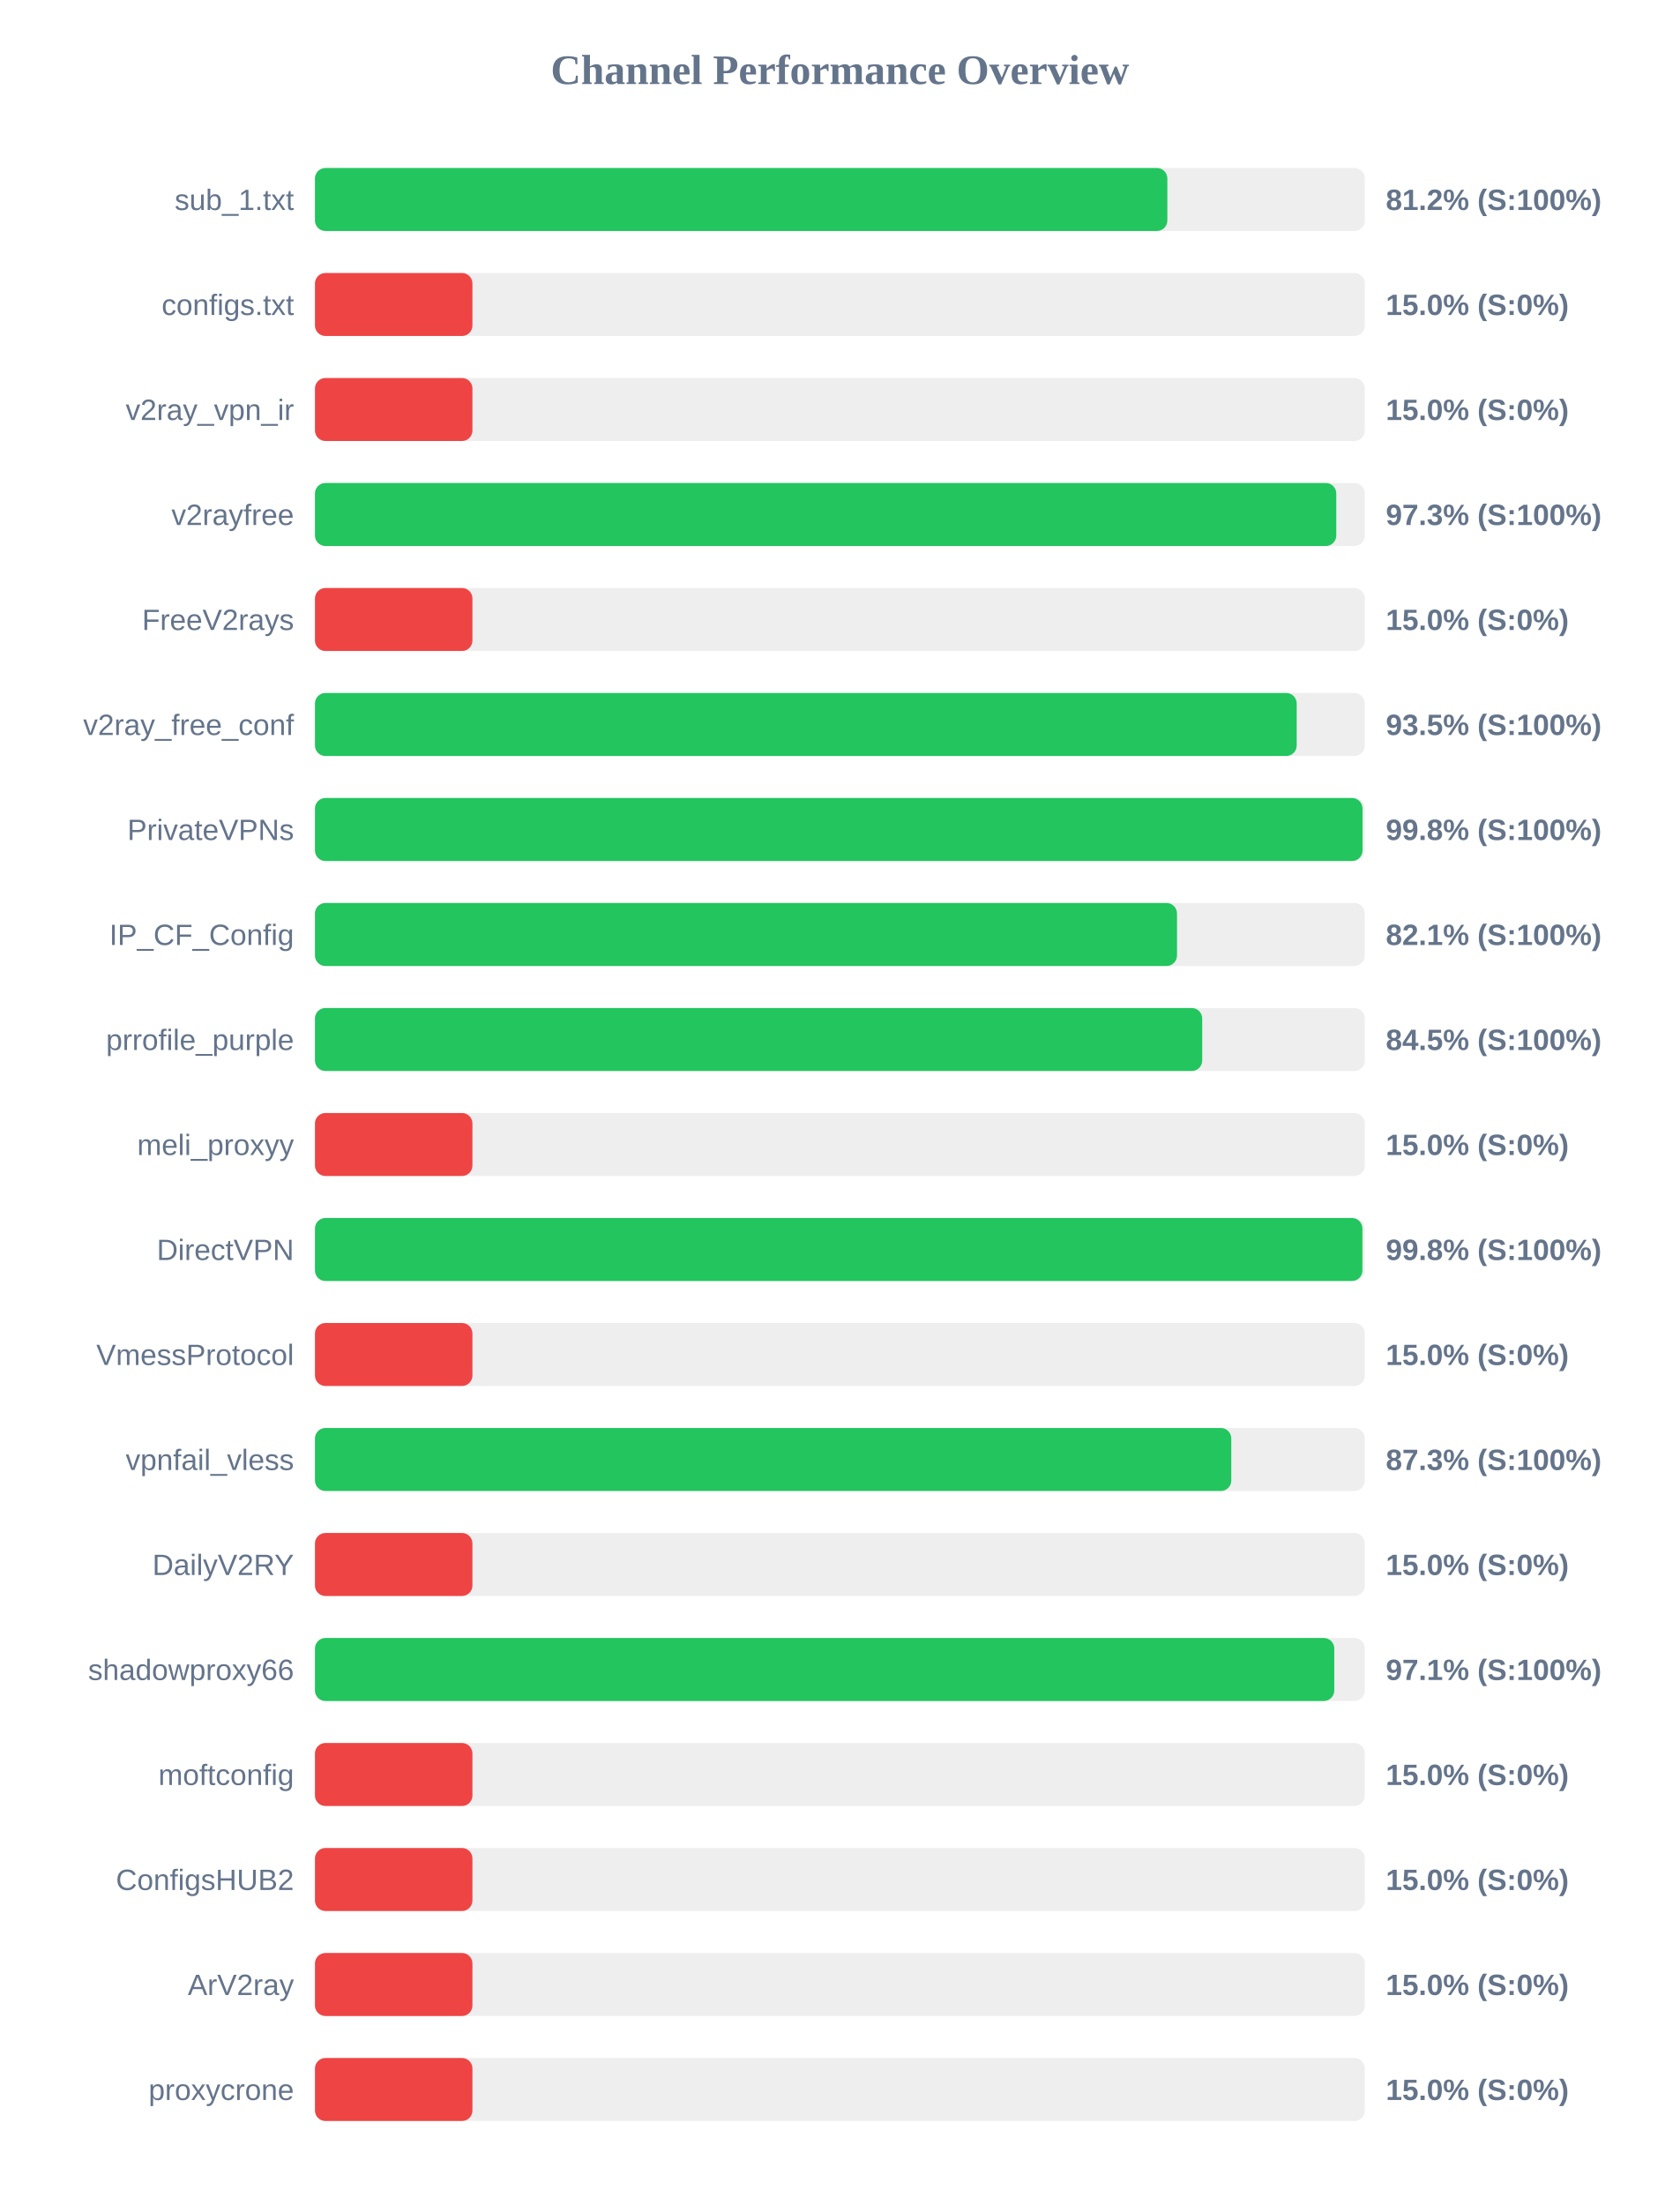
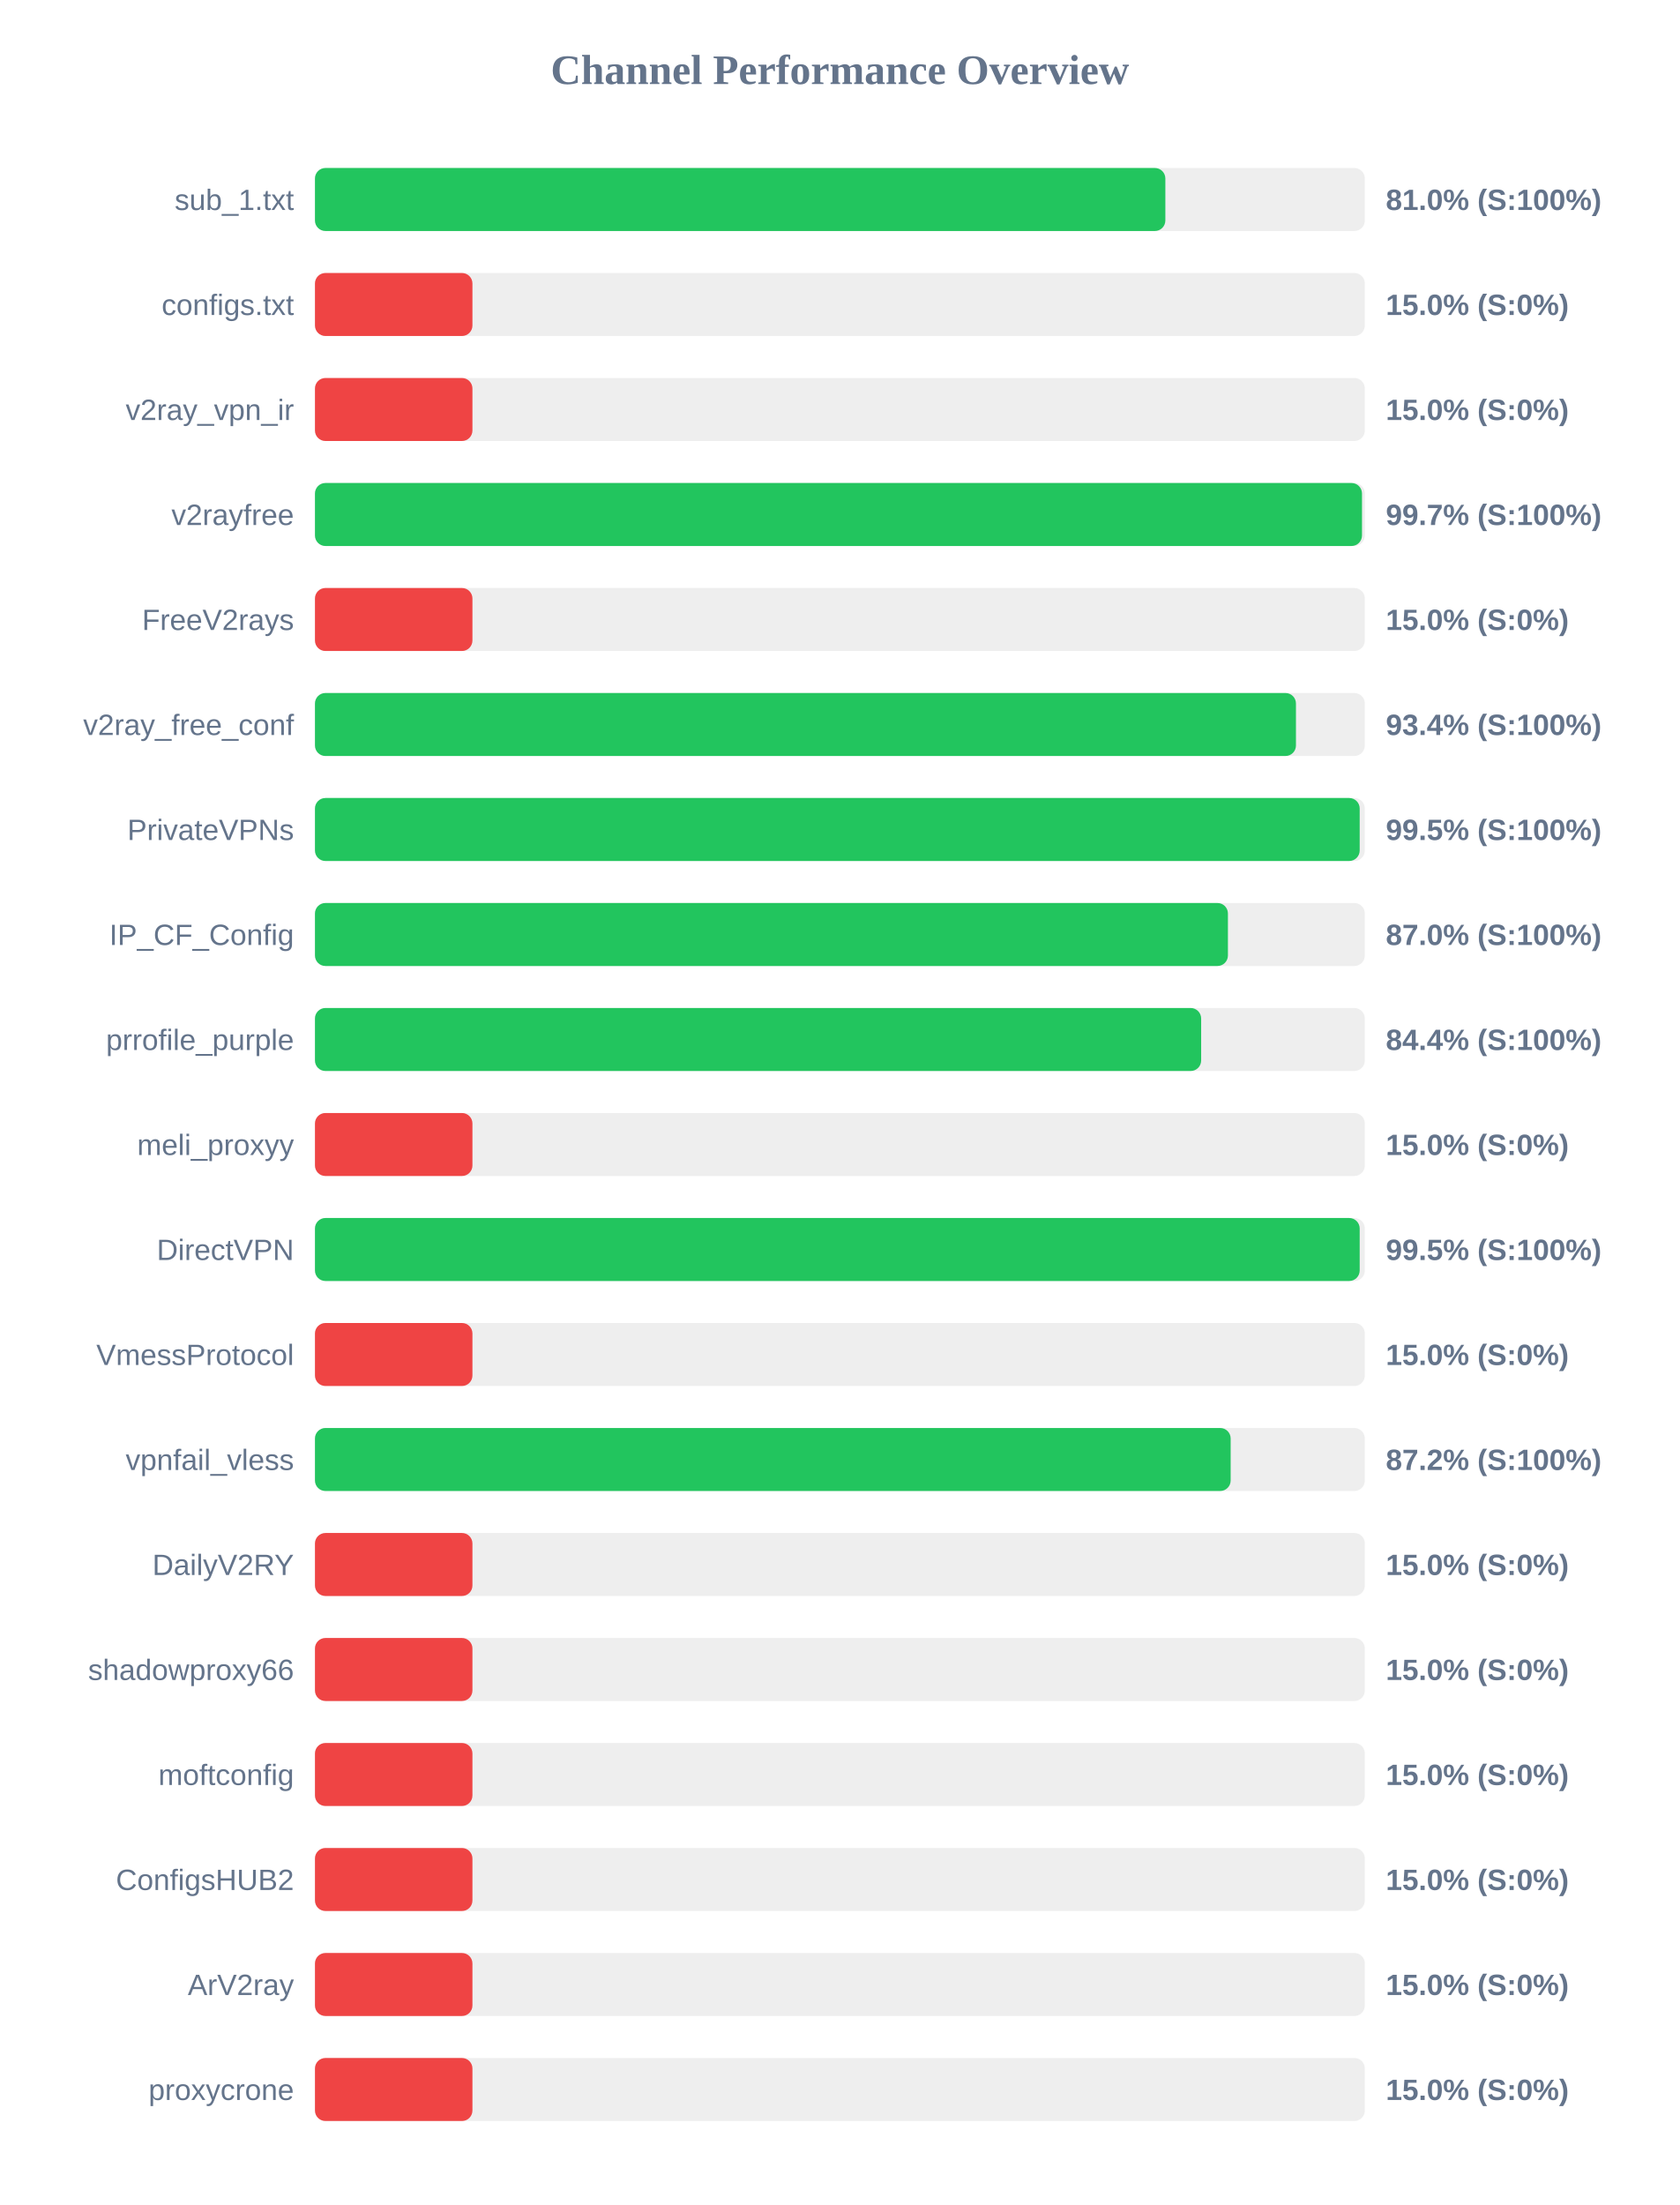
<svg xmlns="http://www.w3.org/2000/svg" width="800" height="1050" version="1.1">
  <style>
        .row { font: 14px Arial; fill: #64748b; }
        .score { font: bold 14px Arial; fill: #64748b; }
    </style>
  <text x="400" y="40" text-anchor="middle" font-size="20px" font-weight="bold" fill="#64748b">Channel Performance Overview</text>
  <rect x="150" y="80" width="500" height="30" fill="#eee" rx="5" />
-   <rect x="150" y="80" width="405.95" height="30" fill="#22c55e" rx="5" />
+   <rect x="150" y="80" width="405.0" height="30" fill="#22c55e" rx="5" />
  <text x="140" y="100" text-anchor="end" class="row">sub_1.txt</text>
-   <text x="660" y="100" text-anchor="start" class="score">81.2% (S:100%)</text>
+   <text x="660" y="100" text-anchor="start" class="score">81.0% (S:100%)</text>
  <rect x="150" y="130" width="500" height="30" fill="#eee" rx="5" />
  <rect x="150" y="130" width="75.0" height="30" fill="#ef4444" rx="5" />
  <text x="140" y="150" text-anchor="end" class="row">configs.txt</text>
  <text x="660" y="150" text-anchor="start" class="score">15.0% (S:0%)</text>
  <rect x="150" y="180" width="500" height="30" fill="#eee" rx="5" />
  <rect x="150" y="180" width="75.0" height="30" fill="#ef4444" rx="5" />
  <text x="140" y="200" text-anchor="end" class="row">v2ray_vpn_ir</text>
  <text x="660" y="200" text-anchor="start" class="score">15.0% (S:0%)</text>
  <rect x="150" y="230" width="500" height="30" fill="#eee" rx="5" />
-   <rect x="150" y="230" width="486.4" height="30" fill="#22c55e" rx="5" />
+   <rect x="150" y="230" width="498.65" height="30" fill="#22c55e" rx="5" />
  <text x="140" y="250" text-anchor="end" class="row">v2rayfree</text>
-   <text x="660" y="250" text-anchor="start" class="score">97.3% (S:100%)</text>
+   <text x="660" y="250" text-anchor="start" class="score">99.7% (S:100%)</text>
  <rect x="150" y="280" width="500" height="30" fill="#eee" rx="5" />
  <rect x="150" y="280" width="75.0" height="30" fill="#ef4444" rx="5" />
  <text x="140" y="300" text-anchor="end" class="row">FreeV2rays</text>
  <text x="660" y="300" text-anchor="start" class="score">15.0% (S:0%)</text>
  <rect x="150" y="330" width="500" height="30" fill="#eee" rx="5" />
-   <rect x="150" y="330" width="467.55" height="30" fill="#22c55e" rx="5" />
+   <rect x="150" y="330" width="467.2" height="30" fill="#22c55e" rx="5" />
  <text x="140" y="350" text-anchor="end" class="row">v2ray_free_conf</text>
-   <text x="660" y="350" text-anchor="start" class="score">93.5% (S:100%)</text>
+   <text x="660" y="350" text-anchor="start" class="score">93.4% (S:100%)</text>
  <rect x="150" y="380" width="500" height="30" fill="#eee" rx="5" />
-   <rect x="150" y="380" width="498.9" height="30" fill="#22c55e" rx="5" />
+   <rect x="150" y="380" width="497.55" height="30" fill="#22c55e" rx="5" />
  <text x="140" y="400" text-anchor="end" class="row">PrivateVPNs</text>
-   <text x="660" y="400" text-anchor="start" class="score">99.8% (S:100%)</text>
+   <text x="660" y="400" text-anchor="start" class="score">99.5% (S:100%)</text>
  <rect x="150" y="430" width="500" height="30" fill="#eee" rx="5" />
-   <rect x="150" y="430" width="410.55" height="30" fill="#22c55e" rx="5" />
+   <rect x="150" y="430" width="434.8" height="30" fill="#22c55e" rx="5" />
  <text x="140" y="450" text-anchor="end" class="row">IP_CF_Config</text>
-   <text x="660" y="450" text-anchor="start" class="score">82.1% (S:100%)</text>
+   <text x="660" y="450" text-anchor="start" class="score">87.0% (S:100%)</text>
  <rect x="150" y="480" width="500" height="30" fill="#eee" rx="5" />
-   <rect x="150" y="480" width="422.55" height="30" fill="#22c55e" rx="5" />
+   <rect x="150" y="480" width="422.05" height="30" fill="#22c55e" rx="5" />
  <text x="140" y="500" text-anchor="end" class="row">prrofile_purple</text>
-   <text x="660" y="500" text-anchor="start" class="score">84.5% (S:100%)</text>
+   <text x="660" y="500" text-anchor="start" class="score">84.4% (S:100%)</text>
  <rect x="150" y="530" width="500" height="30" fill="#eee" rx="5" />
  <rect x="150" y="530" width="75.0" height="30" fill="#ef4444" rx="5" />
  <text x="140" y="550" text-anchor="end" class="row">meli_proxyy</text>
  <text x="660" y="550" text-anchor="start" class="score">15.0% (S:0%)</text>
  <rect x="150" y="580" width="500" height="30" fill="#eee" rx="5" />
-   <rect x="150" y="580" width="498.85" height="30" fill="#22c55e" rx="5" />
+   <rect x="150" y="580" width="497.55" height="30" fill="#22c55e" rx="5" />
  <text x="140" y="600" text-anchor="end" class="row">DirectVPN</text>
-   <text x="660" y="600" text-anchor="start" class="score">99.8% (S:100%)</text>
+   <text x="660" y="600" text-anchor="start" class="score">99.5% (S:100%)</text>
  <rect x="150" y="630" width="500" height="30" fill="#eee" rx="5" />
  <rect x="150" y="630" width="75.0" height="30" fill="#ef4444" rx="5" />
  <text x="140" y="650" text-anchor="end" class="row">VmessProtocol</text>
  <text x="660" y="650" text-anchor="start" class="score">15.0% (S:0%)</text>
  <rect x="150" y="680" width="500" height="30" fill="#eee" rx="5" />
-   <rect x="150" y="680" width="436.4" height="30" fill="#22c55e" rx="5" />
+   <rect x="150" y="680" width="436.1" height="30" fill="#22c55e" rx="5" />
  <text x="140" y="700" text-anchor="end" class="row">vpnfail_vless</text>
-   <text x="660" y="700" text-anchor="start" class="score">87.3% (S:100%)</text>
+   <text x="660" y="700" text-anchor="start" class="score">87.2% (S:100%)</text>
  <rect x="150" y="730" width="500" height="30" fill="#eee" rx="5" />
  <rect x="150" y="730" width="75.0" height="30" fill="#ef4444" rx="5" />
  <text x="140" y="750" text-anchor="end" class="row">DailyV2RY</text>
  <text x="660" y="750" text-anchor="start" class="score">15.0% (S:0%)</text>
  <rect x="150" y="780" width="500" height="30" fill="#eee" rx="5" />
-   <rect x="150" y="780" width="485.45" height="30" fill="#22c55e" rx="5" />
+   <rect x="150" y="780" width="75.0" height="30" fill="#ef4444" rx="5" />
  <text x="140" y="800" text-anchor="end" class="row">shadowproxy66</text>
-   <text x="660" y="800" text-anchor="start" class="score">97.1% (S:100%)</text>
+   <text x="660" y="800" text-anchor="start" class="score">15.0% (S:0%)</text>
  <rect x="150" y="830" width="500" height="30" fill="#eee" rx="5" />
  <rect x="150" y="830" width="75.0" height="30" fill="#ef4444" rx="5" />
  <text x="140" y="850" text-anchor="end" class="row">moftconfig</text>
  <text x="660" y="850" text-anchor="start" class="score">15.0% (S:0%)</text>
  <rect x="150" y="880" width="500" height="30" fill="#eee" rx="5" />
  <rect x="150" y="880" width="75.0" height="30" fill="#ef4444" rx="5" />
  <text x="140" y="900" text-anchor="end" class="row">ConfigsHUB2</text>
  <text x="660" y="900" text-anchor="start" class="score">15.0% (S:0%)</text>
  <rect x="150" y="930" width="500" height="30" fill="#eee" rx="5" />
  <rect x="150" y="930" width="75.0" height="30" fill="#ef4444" rx="5" />
  <text x="140" y="950" text-anchor="end" class="row">ArV2ray</text>
  <text x="660" y="950" text-anchor="start" class="score">15.0% (S:0%)</text>
  <rect x="150" y="980" width="500" height="30" fill="#eee" rx="5" />
  <rect x="150" y="980" width="75.0" height="30" fill="#ef4444" rx="5" />
  <text x="140" y="1000" text-anchor="end" class="row">proxycrone</text>
  <text x="660" y="1000" text-anchor="start" class="score">15.0% (S:0%)</text>
</svg>
